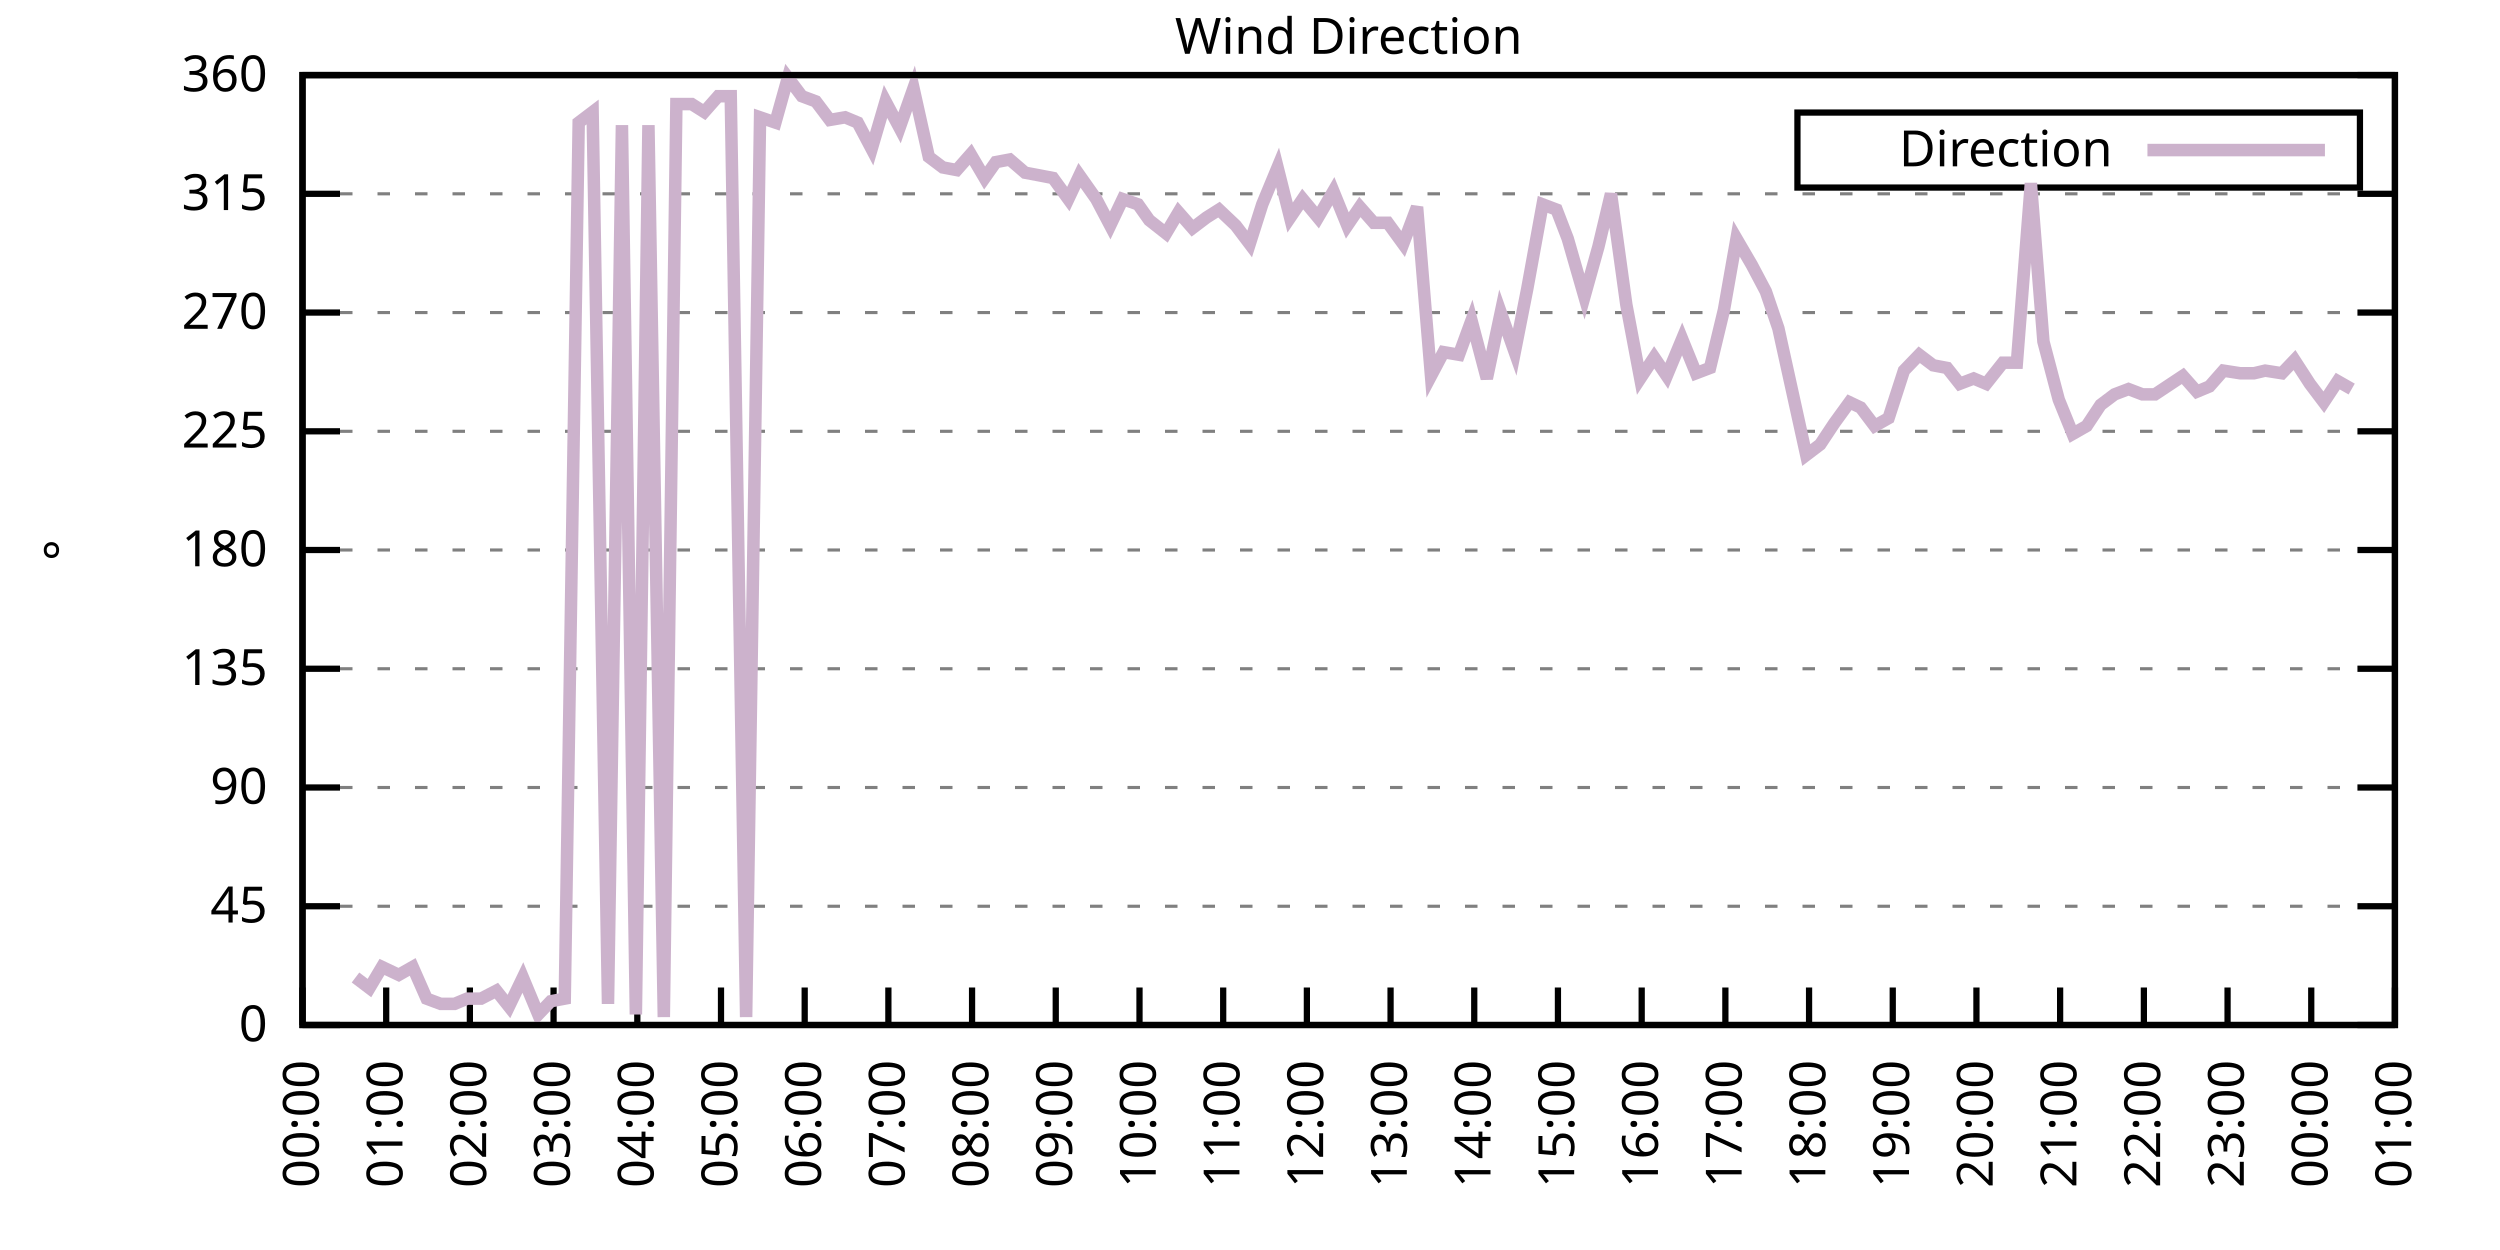
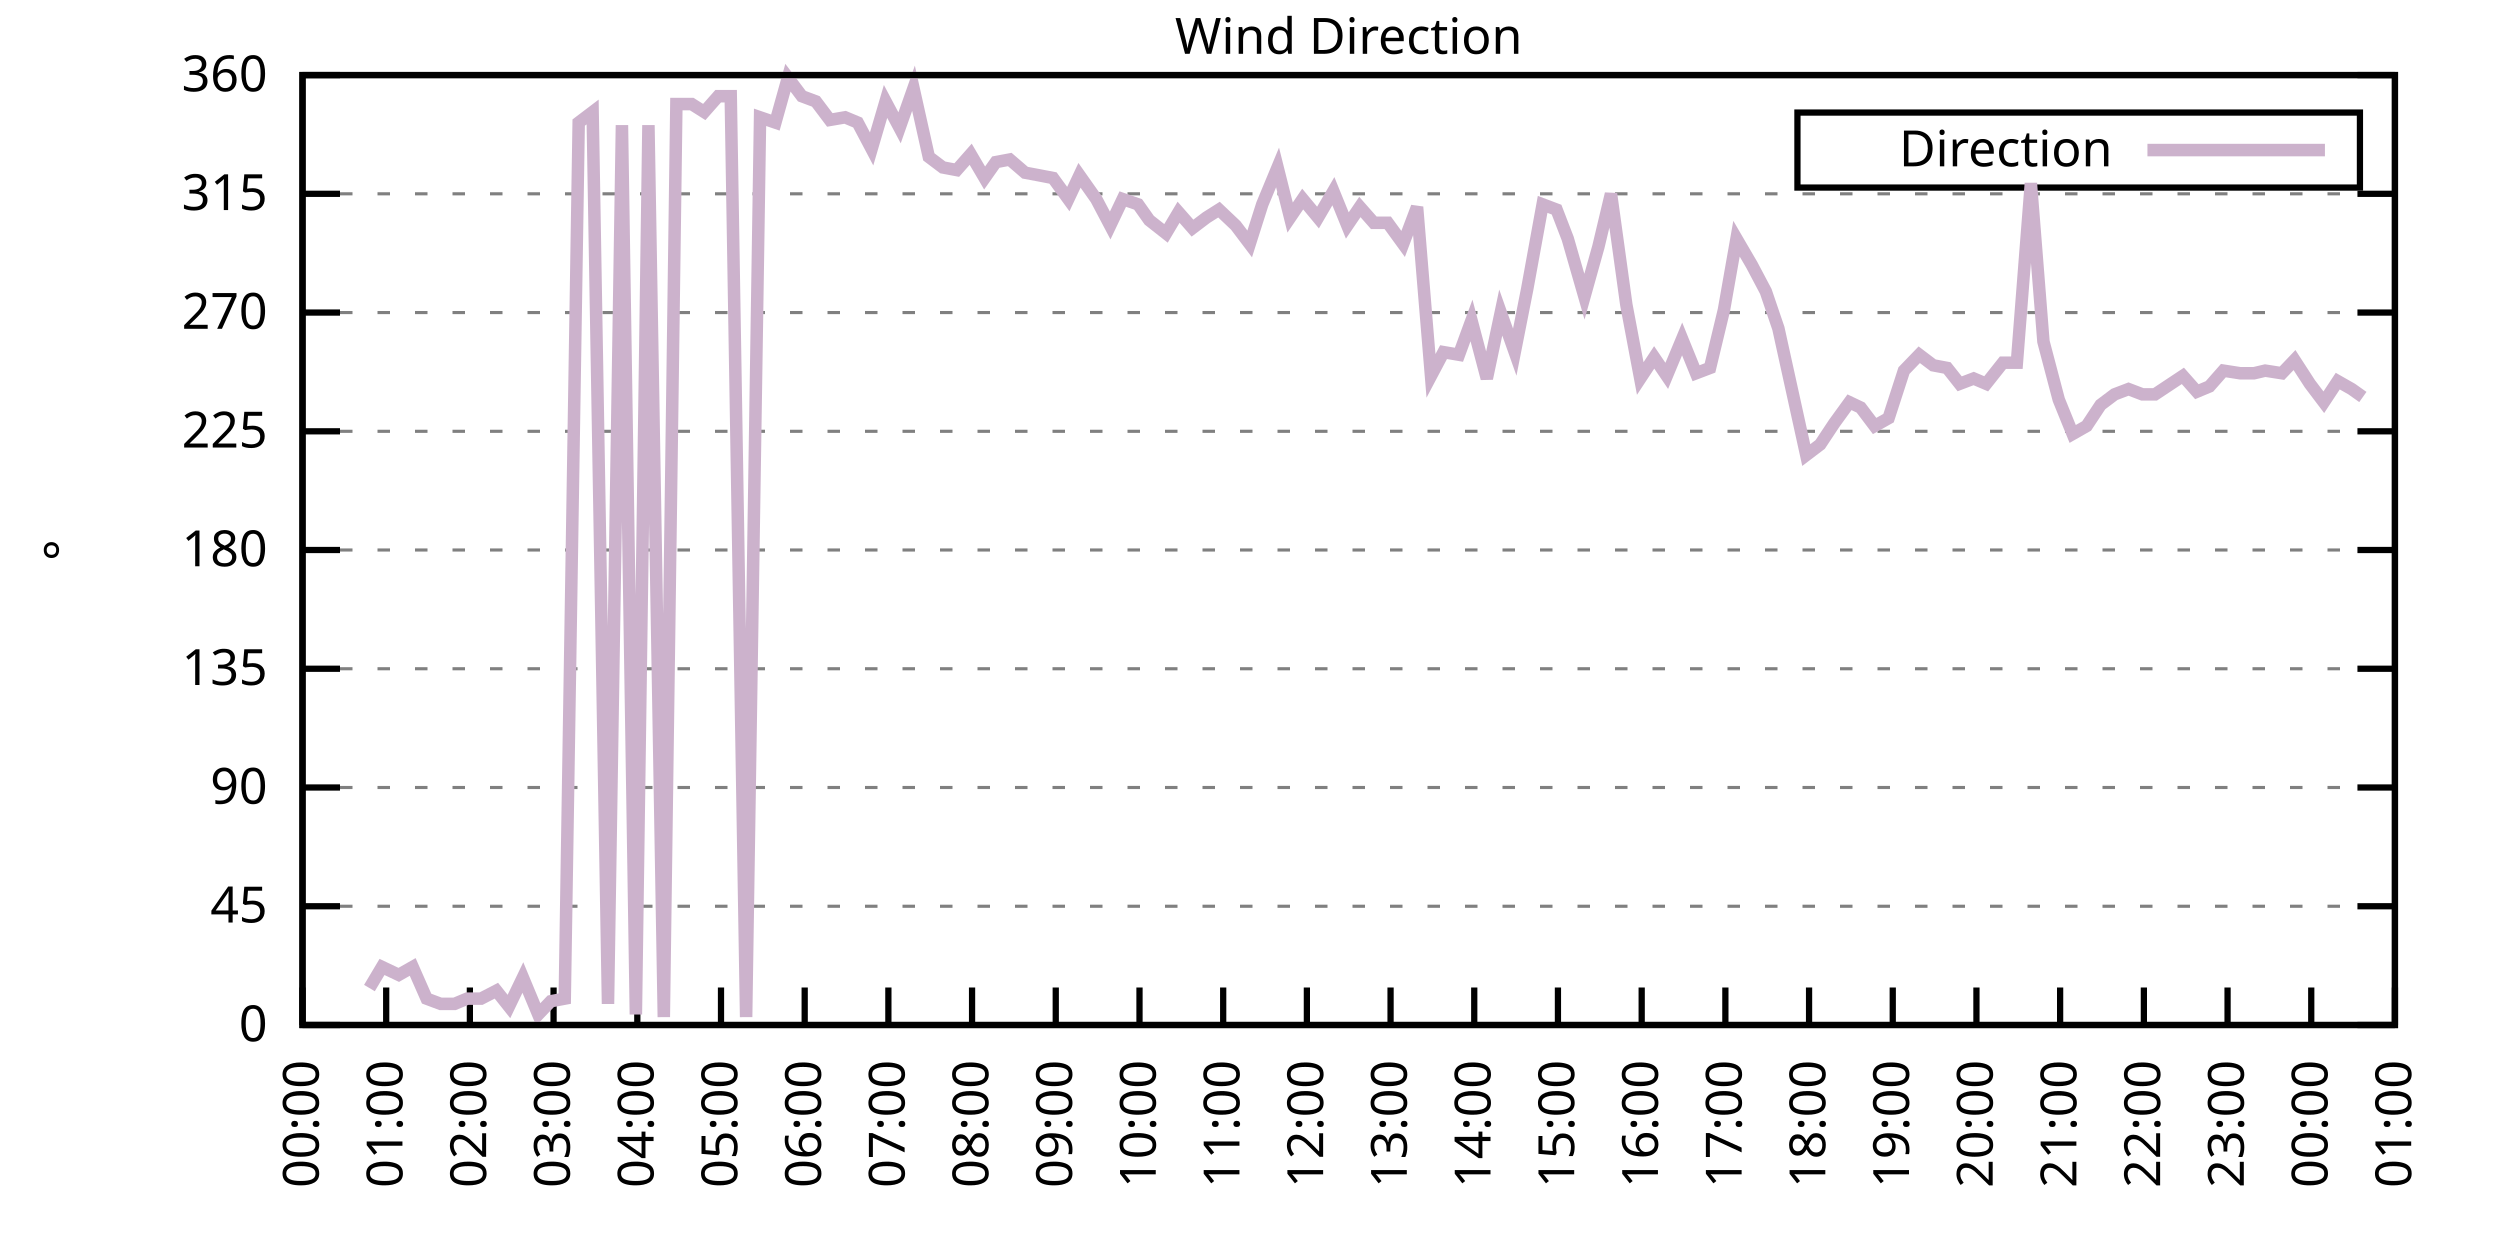
<svg xmlns="http://www.w3.org/2000/svg" xmlns:xlink="http://www.w3.org/1999/xlink" width="400" height="200" viewBox="0 0 400 200">
  <g id="gnuplot_canvas">
    <rect x="0" y="0" width="400" height="200" fill="none" />
    <defs>
      <circle id="gpDot" r="0.5" stroke-width="0.5" stroke="currentColor" />
      <path id="gpPt0" stroke-width="0.333" stroke="currentColor" d="M-1,0 h2 M0,-1 v2" />
      <path id="gpPt1" stroke-width="0.333" stroke="currentColor" d="M-1,-1 L1,1 M1,-1 L-1,1" />
      <path id="gpPt2" stroke-width="0.333" stroke="currentColor" d="M-1,0 L1,0 M0,-1 L0,1 M-1,-1 L1,1 M-1,1 L1,-1" />
      <rect id="gpPt3" stroke-width="0.333" stroke="currentColor" x="-1" y="-1" width="2" height="2" />
      <rect id="gpPt4" stroke-width="0.333" stroke="currentColor" fill="currentColor" x="-1" y="-1" width="2" height="2" />
      <circle id="gpPt5" stroke-width="0.333" stroke="currentColor" cx="0" cy="0" r="1" />
      <use xlink:href="#gpPt5" id="gpPt6" fill="currentColor" stroke="none" />
      <path id="gpPt7" stroke-width="0.333" stroke="currentColor" d="M0,-1.33 L-1.33,0.67 L1.33,0.67 z" />
      <use xlink:href="#gpPt7" id="gpPt8" fill="currentColor" stroke="none" />
      <use xlink:href="#gpPt7" id="gpPt9" stroke="currentColor" transform="rotate(180)" />
      <use xlink:href="#gpPt9" id="gpPt10" fill="currentColor" stroke="none" />
      <use xlink:href="#gpPt3" id="gpPt11" stroke="currentColor" transform="rotate(45)" />
      <use xlink:href="#gpPt11" id="gpPt12" fill="currentColor" stroke="none" />
      <path id="gpPt13" stroke-width="0.333" stroke="currentColor" d="M0,1.330 L1.265,0.411 L0.782,-1.067 L-0.782,-1.076 L-1.265,0.411 z" />
      <use xlink:href="#gpPt13" id="gpPt14" fill="currentColor" stroke="none" />
      <filter id="textbox" filterUnits="objectBoundingBox" x="0" y="0" height="1" width="1">
        <feFlood flood-color="white" flood-opacity="1" result="bgnd" />
        <feComposite in="SourceGraphic" in2="bgnd" operator="atop" />
      </filter>
      <filter id="greybox" filterUnits="objectBoundingBox" x="0" y="0" height="1" width="1">
        <feFlood flood-color="lightgrey" flood-opacity="1" result="grey" />
        <feComposite in="SourceGraphic" in2="grey" operator="atop" />
      </filter>
    </defs>
    <g fill="none" color="white" stroke="currentColor" stroke-width="1.00" stroke-linecap="butt" stroke-linejoin="miter">
</g>
    <g fill="none" color="black" stroke="currentColor" stroke-width="1.00" stroke-linecap="butt" stroke-linejoin="miter">
      <g stroke="none" shape-rendering="crispEdges">
        <polygon fill="rgb(255, 255, 255)" points="48.40,164.00 383.18,164.00 383.18,12.02 48.40,12.02 " />
      </g>
    </g>
    <g fill="none" color="black" stroke="currentColor" stroke-width="1.00" stroke-linecap="butt" stroke-linejoin="miter">
</g>
    <g fill="none" color="black" stroke="black" stroke-width="0.50" stroke-linecap="butt" stroke-linejoin="miter">
</g>
    <g fill="none" color="gray" stroke="currentColor" stroke-width="0.50" stroke-linecap="butt" stroke-linejoin="miter">
      <path stroke="gray" stroke-dasharray="2,4" class="gridline" d="M48.40,164.00 L383.19,164.00  " />
    </g>
    <g fill="none" color="gray" stroke="gray" stroke-width="1.00" stroke-linecap="butt" stroke-linejoin="miter">
</g>
    <g fill="none" color="black" stroke="currentColor" stroke-width="1.00" stroke-linecap="butt" stroke-linejoin="miter">
      <path stroke="black" d="M48.40,164.00 L54.40,164.00 M383.19,164.00 L377.19,164.00  " />
      <g transform="translate(42.80,166.60)" stroke="none" fill="black" font-family="Sans" font-size="8.00" text-anchor="end">
        <text>
          <tspan font-family="Sans"> 0</tspan>
        </text>
      </g>
    </g>
    <g fill="none" color="black" stroke="currentColor" stroke-width="1.00" stroke-linecap="butt" stroke-linejoin="miter">
</g>
    <g fill="none" color="black" stroke="black" stroke-width="0.50" stroke-linecap="butt" stroke-linejoin="miter">
</g>
    <g fill="none" color="gray" stroke="currentColor" stroke-width="0.50" stroke-linecap="butt" stroke-linejoin="miter">
      <path stroke="gray" stroke-dasharray="2,4" class="gridline" d="M48.40,145.00 L383.19,145.00  " />
    </g>
    <g fill="none" color="gray" stroke="gray" stroke-width="1.00" stroke-linecap="butt" stroke-linejoin="miter">
</g>
    <g fill="none" color="black" stroke="currentColor" stroke-width="1.00" stroke-linecap="butt" stroke-linejoin="miter">
      <path stroke="black" d="M48.40,145.00 L54.40,145.00 M383.19,145.00 L377.19,145.00  " />
      <g transform="translate(42.80,147.60)" stroke="none" fill="black" font-family="Sans" font-size="8.00" text-anchor="end">
        <text>
          <tspan font-family="Sans"> 45</tspan>
        </text>
      </g>
    </g>
    <g fill="none" color="black" stroke="currentColor" stroke-width="1.00" stroke-linecap="butt" stroke-linejoin="miter">
</g>
    <g fill="none" color="black" stroke="black" stroke-width="0.50" stroke-linecap="butt" stroke-linejoin="miter">
</g>
    <g fill="none" color="gray" stroke="currentColor" stroke-width="0.50" stroke-linecap="butt" stroke-linejoin="miter">
      <path stroke="gray" stroke-dasharray="2,4" class="gridline" d="M48.40,126.00 L383.19,126.00  " />
    </g>
    <g fill="none" color="gray" stroke="gray" stroke-width="1.00" stroke-linecap="butt" stroke-linejoin="miter">
</g>
    <g fill="none" color="black" stroke="currentColor" stroke-width="1.00" stroke-linecap="butt" stroke-linejoin="miter">
      <path stroke="black" d="M48.40,126.00 L54.40,126.00 M383.19,126.00 L377.19,126.00  " />
      <g transform="translate(42.80,128.60)" stroke="none" fill="black" font-family="Sans" font-size="8.00" text-anchor="end">
        <text>
          <tspan font-family="Sans"> 90</tspan>
        </text>
      </g>
    </g>
    <g fill="none" color="black" stroke="currentColor" stroke-width="1.00" stroke-linecap="butt" stroke-linejoin="miter">
</g>
    <g fill="none" color="black" stroke="black" stroke-width="0.50" stroke-linecap="butt" stroke-linejoin="miter">
</g>
    <g fill="none" color="gray" stroke="currentColor" stroke-width="0.50" stroke-linecap="butt" stroke-linejoin="miter">
      <path stroke="gray" stroke-dasharray="2,4" class="gridline" d="M48.40,107.00 L383.19,107.00  " />
    </g>
    <g fill="none" color="gray" stroke="gray" stroke-width="1.00" stroke-linecap="butt" stroke-linejoin="miter">
</g>
    <g fill="none" color="black" stroke="currentColor" stroke-width="1.00" stroke-linecap="butt" stroke-linejoin="miter">
      <path stroke="black" d="M48.40,107.00 L54.40,107.00 M383.19,107.00 L377.19,107.00  " />
      <g transform="translate(42.80,109.60)" stroke="none" fill="black" font-family="Sans" font-size="8.00" text-anchor="end">
        <text>
          <tspan font-family="Sans"> 135</tspan>
        </text>
      </g>
    </g>
    <g fill="none" color="black" stroke="currentColor" stroke-width="1.00" stroke-linecap="butt" stroke-linejoin="miter">
</g>
    <g fill="none" color="black" stroke="black" stroke-width="0.50" stroke-linecap="butt" stroke-linejoin="miter">
</g>
    <g fill="none" color="gray" stroke="currentColor" stroke-width="0.50" stroke-linecap="butt" stroke-linejoin="miter">
      <path stroke="gray" stroke-dasharray="2,4" class="gridline" d="M48.40,88.00 L383.19,88.00  " />
    </g>
    <g fill="none" color="gray" stroke="gray" stroke-width="1.00" stroke-linecap="butt" stroke-linejoin="miter">
</g>
    <g fill="none" color="black" stroke="currentColor" stroke-width="1.00" stroke-linecap="butt" stroke-linejoin="miter">
      <path stroke="black" d="M48.40,88.00 L54.40,88.00 M383.19,88.00 L377.19,88.00  " />
      <g transform="translate(42.80,90.60)" stroke="none" fill="black" font-family="Sans" font-size="8.00" text-anchor="end">
        <text>
          <tspan font-family="Sans"> 180</tspan>
        </text>
      </g>
    </g>
    <g fill="none" color="black" stroke="currentColor" stroke-width="1.00" stroke-linecap="butt" stroke-linejoin="miter">
</g>
    <g fill="none" color="black" stroke="black" stroke-width="0.50" stroke-linecap="butt" stroke-linejoin="miter">
</g>
    <g fill="none" color="gray" stroke="currentColor" stroke-width="0.50" stroke-linecap="butt" stroke-linejoin="miter">
      <path stroke="gray" stroke-dasharray="2,4" class="gridline" d="M48.40,69.01 L383.19,69.01  " />
    </g>
    <g fill="none" color="gray" stroke="gray" stroke-width="1.00" stroke-linecap="butt" stroke-linejoin="miter">
</g>
    <g fill="none" color="black" stroke="currentColor" stroke-width="1.00" stroke-linecap="butt" stroke-linejoin="miter">
      <path stroke="black" d="M48.40,69.01 L54.40,69.01 M383.19,69.01 L377.19,69.01  " />
      <g transform="translate(42.80,71.61)" stroke="none" fill="black" font-family="Sans" font-size="8.00" text-anchor="end">
        <text>
          <tspan font-family="Sans"> 225</tspan>
        </text>
      </g>
    </g>
    <g fill="none" color="black" stroke="currentColor" stroke-width="1.00" stroke-linecap="butt" stroke-linejoin="miter">
</g>
    <g fill="none" color="black" stroke="black" stroke-width="0.50" stroke-linecap="butt" stroke-linejoin="miter">
</g>
    <g fill="none" color="gray" stroke="currentColor" stroke-width="0.50" stroke-linecap="butt" stroke-linejoin="miter">
      <path stroke="gray" stroke-dasharray="2,4" class="gridline" d="M48.40,50.01 L383.19,50.01  " />
    </g>
    <g fill="none" color="gray" stroke="gray" stroke-width="1.00" stroke-linecap="butt" stroke-linejoin="miter">
</g>
    <g fill="none" color="black" stroke="currentColor" stroke-width="1.00" stroke-linecap="butt" stroke-linejoin="miter">
      <path stroke="black" d="M48.40,50.01 L54.40,50.01 M383.19,50.01 L377.19,50.01  " />
      <g transform="translate(42.80,52.61)" stroke="none" fill="black" font-family="Sans" font-size="8.00" text-anchor="end">
        <text>
          <tspan font-family="Sans"> 270</tspan>
        </text>
      </g>
    </g>
    <g fill="none" color="black" stroke="currentColor" stroke-width="1.00" stroke-linecap="butt" stroke-linejoin="miter">
</g>
    <g fill="none" color="black" stroke="black" stroke-width="0.50" stroke-linecap="butt" stroke-linejoin="miter">
</g>
    <g fill="none" color="gray" stroke="currentColor" stroke-width="0.50" stroke-linecap="butt" stroke-linejoin="miter">
      <path stroke="gray" stroke-dasharray="2,4" class="gridline" d="M48.40,31.01 L383.19,31.01  " />
    </g>
    <g fill="none" color="gray" stroke="gray" stroke-width="1.00" stroke-linecap="butt" stroke-linejoin="miter">
</g>
    <g fill="none" color="black" stroke="currentColor" stroke-width="1.00" stroke-linecap="butt" stroke-linejoin="miter">
      <path stroke="black" d="M48.40,31.01 L54.40,31.01 M383.19,31.01 L377.19,31.01  " />
      <g transform="translate(42.80,33.61)" stroke="none" fill="black" font-family="Sans" font-size="8.00" text-anchor="end">
        <text>
          <tspan font-family="Sans"> 315</tspan>
        </text>
      </g>
    </g>
    <g fill="none" color="black" stroke="currentColor" stroke-width="1.00" stroke-linecap="butt" stroke-linejoin="miter">
</g>
    <g fill="none" color="black" stroke="black" stroke-width="0.50" stroke-linecap="butt" stroke-linejoin="miter">
</g>
    <g fill="none" color="gray" stroke="currentColor" stroke-width="0.50" stroke-linecap="butt" stroke-linejoin="miter">
      <path stroke="gray" stroke-dasharray="2,4" class="gridline" d="M48.40,12.01 L383.19,12.01  " />
    </g>
    <g fill="none" color="gray" stroke="gray" stroke-width="1.00" stroke-linecap="butt" stroke-linejoin="miter">
</g>
    <g fill="none" color="black" stroke="currentColor" stroke-width="1.00" stroke-linecap="butt" stroke-linejoin="miter">
      <path stroke="black" d="M48.40,12.01 L54.40,12.01 M383.19,12.01 L377.19,12.01  " />
      <g transform="translate(42.80,14.61)" stroke="none" fill="black" font-family="Sans" font-size="8.00" text-anchor="end">
        <text>
          <tspan font-family="Sans"> 360</tspan>
        </text>
      </g>
    </g>
    <g fill="none" color="black" stroke="currentColor" stroke-width="1.00" stroke-linecap="butt" stroke-linejoin="miter">
      <path stroke="black" d="M48.40,164.00 L48.40,158.00  " />
      <g transform="translate(51.00,169.60) rotate(270.00)" stroke="none" fill="black" font-family="Sans" font-size="8.00" text-anchor="end">
        <text>
          <tspan font-family="Sans">00:00</tspan>
        </text>
      </g>
    </g>
    <g fill="none" color="black" stroke="currentColor" stroke-width="1.00" stroke-linecap="butt" stroke-linejoin="miter">
      <path stroke="black" d="M61.79,164.00 L61.79,158.00  " />
      <g transform="translate(64.39,169.60) rotate(270.00)" stroke="none" fill="black" font-family="Sans" font-size="8.00" text-anchor="end">
        <text>
          <tspan font-family="Sans">01:00</tspan>
        </text>
      </g>
    </g>
    <g fill="none" color="black" stroke="currentColor" stroke-width="1.00" stroke-linecap="butt" stroke-linejoin="miter">
      <path stroke="black" d="M75.18,164.00 L75.18,158.00  " />
      <g transform="translate(77.78,169.60) rotate(270.00)" stroke="none" fill="black" font-family="Sans" font-size="8.00" text-anchor="end">
        <text>
          <tspan font-family="Sans">02:00</tspan>
        </text>
      </g>
    </g>
    <g fill="none" color="black" stroke="currentColor" stroke-width="1.00" stroke-linecap="butt" stroke-linejoin="miter">
      <path stroke="black" d="M88.57,164.00 L88.57,158.00  " />
      <g transform="translate(91.17,169.60) rotate(270.00)" stroke="none" fill="black" font-family="Sans" font-size="8.00" text-anchor="end">
        <text>
          <tspan font-family="Sans">03:00</tspan>
        </text>
      </g>
    </g>
    <g fill="none" color="black" stroke="currentColor" stroke-width="1.00" stroke-linecap="butt" stroke-linejoin="miter">
      <path stroke="black" d="M101.97,164.00 L101.97,158.00  " />
      <g transform="translate(104.57,169.60) rotate(270.00)" stroke="none" fill="black" font-family="Sans" font-size="8.00" text-anchor="end">
        <text>
          <tspan font-family="Sans">04:00</tspan>
        </text>
      </g>
    </g>
    <g fill="none" color="black" stroke="currentColor" stroke-width="1.00" stroke-linecap="butt" stroke-linejoin="miter">
      <path stroke="black" d="M115.36,164.00 L115.36,158.00  " />
      <g transform="translate(117.96,169.60) rotate(270.00)" stroke="none" fill="black" font-family="Sans" font-size="8.00" text-anchor="end">
        <text>
          <tspan font-family="Sans">05:00</tspan>
        </text>
      </g>
    </g>
    <g fill="none" color="black" stroke="currentColor" stroke-width="1.00" stroke-linecap="butt" stroke-linejoin="miter">
      <path stroke="black" d="M128.75,164.00 L128.75,158.00  " />
      <g transform="translate(131.35,169.60) rotate(270.00)" stroke="none" fill="black" font-family="Sans" font-size="8.00" text-anchor="end">
        <text>
          <tspan font-family="Sans">06:00</tspan>
        </text>
      </g>
    </g>
    <g fill="none" color="black" stroke="currentColor" stroke-width="1.00" stroke-linecap="butt" stroke-linejoin="miter">
      <path stroke="black" d="M142.14,164.00 L142.14,158.00  " />
      <g transform="translate(144.74,169.60) rotate(270.00)" stroke="none" fill="black" font-family="Sans" font-size="8.00" text-anchor="end">
        <text>
          <tspan font-family="Sans">07:00</tspan>
        </text>
      </g>
    </g>
    <g fill="none" color="black" stroke="currentColor" stroke-width="1.00" stroke-linecap="butt" stroke-linejoin="miter">
      <path stroke="black" d="M155.53,164.00 L155.53,158.00  " />
      <g transform="translate(158.13,169.60) rotate(270.00)" stroke="none" fill="black" font-family="Sans" font-size="8.00" text-anchor="end">
        <text>
          <tspan font-family="Sans">08:00</tspan>
        </text>
      </g>
    </g>
    <g fill="none" color="black" stroke="currentColor" stroke-width="1.00" stroke-linecap="butt" stroke-linejoin="miter">
      <path stroke="black" d="M168.92,164.00 L168.92,158.00  " />
      <g transform="translate(171.52,169.60) rotate(270.00)" stroke="none" fill="black" font-family="Sans" font-size="8.00" text-anchor="end">
        <text>
          <tspan font-family="Sans">09:00</tspan>
        </text>
      </g>
    </g>
    <g fill="none" color="black" stroke="currentColor" stroke-width="1.00" stroke-linecap="butt" stroke-linejoin="miter">
      <path stroke="black" d="M182.32,164.00 L182.32,158.00  " />
      <g transform="translate(184.92,169.60) rotate(270.00)" stroke="none" fill="black" font-family="Sans" font-size="8.00" text-anchor="end">
        <text>
          <tspan font-family="Sans">10:00</tspan>
        </text>
      </g>
    </g>
    <g fill="none" color="black" stroke="currentColor" stroke-width="1.00" stroke-linecap="butt" stroke-linejoin="miter">
      <path stroke="black" d="M195.71,164.00 L195.71,158.00  " />
      <g transform="translate(198.31,169.60) rotate(270.00)" stroke="none" fill="black" font-family="Sans" font-size="8.00" text-anchor="end">
        <text>
          <tspan font-family="Sans">11:00</tspan>
        </text>
      </g>
    </g>
    <g fill="none" color="black" stroke="currentColor" stroke-width="1.00" stroke-linecap="butt" stroke-linejoin="miter">
      <path stroke="black" d="M209.10,164.00 L209.10,158.00  " />
      <g transform="translate(211.70,169.60) rotate(270.00)" stroke="none" fill="black" font-family="Sans" font-size="8.00" text-anchor="end">
        <text>
          <tspan font-family="Sans">12:00</tspan>
        </text>
      </g>
    </g>
    <g fill="none" color="black" stroke="currentColor" stroke-width="1.00" stroke-linecap="butt" stroke-linejoin="miter">
      <path stroke="black" d="M222.49,164.00 L222.49,158.00  " />
      <g transform="translate(225.09,169.60) rotate(270.00)" stroke="none" fill="black" font-family="Sans" font-size="8.00" text-anchor="end">
        <text>
          <tspan font-family="Sans">13:00</tspan>
        </text>
      </g>
    </g>
    <g fill="none" color="black" stroke="currentColor" stroke-width="1.00" stroke-linecap="butt" stroke-linejoin="miter">
      <path stroke="black" d="M235.88,164.00 L235.88,158.00  " />
      <g transform="translate(238.48,169.60) rotate(270.00)" stroke="none" fill="black" font-family="Sans" font-size="8.00" text-anchor="end">
        <text>
          <tspan font-family="Sans">14:00</tspan>
        </text>
      </g>
    </g>
    <g fill="none" color="black" stroke="currentColor" stroke-width="1.00" stroke-linecap="butt" stroke-linejoin="miter">
      <path stroke="black" d="M249.27,164.00 L249.27,158.00  " />
      <g transform="translate(251.87,169.60) rotate(270.00)" stroke="none" fill="black" font-family="Sans" font-size="8.00" text-anchor="end">
        <text>
          <tspan font-family="Sans">15:00</tspan>
        </text>
      </g>
    </g>
    <g fill="none" color="black" stroke="currentColor" stroke-width="1.00" stroke-linecap="butt" stroke-linejoin="miter">
      <path stroke="black" d="M262.67,164.00 L262.67,158.00  " />
      <g transform="translate(265.27,169.60) rotate(270.00)" stroke="none" fill="black" font-family="Sans" font-size="8.00" text-anchor="end">
        <text>
          <tspan font-family="Sans">16:00</tspan>
        </text>
      </g>
    </g>
    <g fill="none" color="black" stroke="currentColor" stroke-width="1.00" stroke-linecap="butt" stroke-linejoin="miter">
      <path stroke="black" d="M276.06,164.00 L276.06,158.00  " />
      <g transform="translate(278.66,169.60) rotate(270.00)" stroke="none" fill="black" font-family="Sans" font-size="8.00" text-anchor="end">
        <text>
          <tspan font-family="Sans">17:00</tspan>
        </text>
      </g>
    </g>
    <g fill="none" color="black" stroke="currentColor" stroke-width="1.00" stroke-linecap="butt" stroke-linejoin="miter">
      <path stroke="black" d="M289.45,164.00 L289.45,158.00  " />
      <g transform="translate(292.05,169.60) rotate(270.00)" stroke="none" fill="black" font-family="Sans" font-size="8.00" text-anchor="end">
        <text>
          <tspan font-family="Sans">18:00</tspan>
        </text>
      </g>
    </g>
    <g fill="none" color="black" stroke="currentColor" stroke-width="1.00" stroke-linecap="butt" stroke-linejoin="miter">
      <path stroke="black" d="M302.84,164.00 L302.84,158.00  " />
      <g transform="translate(305.44,169.60) rotate(270.00)" stroke="none" fill="black" font-family="Sans" font-size="8.00" text-anchor="end">
        <text>
          <tspan font-family="Sans">19:00</tspan>
        </text>
      </g>
    </g>
    <g fill="none" color="black" stroke="currentColor" stroke-width="1.00" stroke-linecap="butt" stroke-linejoin="miter">
      <path stroke="black" d="M316.23,164.00 L316.23,158.00  " />
      <g transform="translate(318.83,169.60) rotate(270.00)" stroke="none" fill="black" font-family="Sans" font-size="8.00" text-anchor="end">
        <text>
          <tspan font-family="Sans">20:00</tspan>
        </text>
      </g>
    </g>
    <g fill="none" color="black" stroke="currentColor" stroke-width="1.00" stroke-linecap="butt" stroke-linejoin="miter">
      <path stroke="black" d="M329.62,164.00 L329.62,158.00  " />
      <g transform="translate(332.22,169.60) rotate(270.00)" stroke="none" fill="black" font-family="Sans" font-size="8.00" text-anchor="end">
        <text>
          <tspan font-family="Sans">21:00</tspan>
        </text>
      </g>
    </g>
    <g fill="none" color="black" stroke="currentColor" stroke-width="1.00" stroke-linecap="butt" stroke-linejoin="miter">
      <path stroke="black" d="M343.02,164.00 L343.02,158.00  " />
      <g transform="translate(345.62,169.60) rotate(270.00)" stroke="none" fill="black" font-family="Sans" font-size="8.00" text-anchor="end">
        <text>
          <tspan font-family="Sans">22:00</tspan>
        </text>
      </g>
    </g>
    <g fill="none" color="black" stroke="currentColor" stroke-width="1.00" stroke-linecap="butt" stroke-linejoin="miter">
      <path stroke="black" d="M356.41,164.00 L356.41,158.00  " />
      <g transform="translate(359.01,169.60) rotate(270.00)" stroke="none" fill="black" font-family="Sans" font-size="8.00" text-anchor="end">
        <text>
          <tspan font-family="Sans">23:00</tspan>
        </text>
      </g>
    </g>
    <g fill="none" color="black" stroke="currentColor" stroke-width="1.00" stroke-linecap="butt" stroke-linejoin="miter">
      <path stroke="black" d="M369.80,164.00 L369.80,158.00  " />
      <g transform="translate(372.40,169.60) rotate(270.00)" stroke="none" fill="black" font-family="Sans" font-size="8.00" text-anchor="end">
        <text>
          <tspan font-family="Sans">00:00</tspan>
        </text>
      </g>
    </g>
    <g fill="none" color="black" stroke="currentColor" stroke-width="1.00" stroke-linecap="butt" stroke-linejoin="miter">
      <path stroke="black" d="M383.19,164.00 L383.19,158.00  " />
      <g transform="translate(385.79,169.60) rotate(270.00)" stroke="none" fill="black" font-family="Sans" font-size="8.00" text-anchor="end">
        <text>
          <tspan font-family="Sans">01:00</tspan>
        </text>
      </g>
    </g>
    <g fill="none" color="black" stroke="currentColor" stroke-width="1.00" stroke-linecap="butt" stroke-linejoin="miter">
</g>
    <g fill="none" color="black" stroke="currentColor" stroke-width="1.00" stroke-linecap="butt" stroke-linejoin="miter">
      <path stroke="black" d="M48.40,12.01 L48.40,164.00 L383.19,164.00 L383.19,12.01 L48.40,12.01 Z  " />
    </g>
    <g fill="none" color="black" stroke="currentColor" stroke-width="1.00" stroke-linecap="butt" stroke-linejoin="miter">
</g>
    <g fill="none" color="black" stroke="currentColor" stroke-width="1.00" stroke-linecap="butt" stroke-linejoin="miter">
      <path stroke="black" d="M287.59,30.01 L287.59,18.01 L377.59,18.01 L377.59,30.01 L287.59,30.01 Z  " />
    </g>
    <g id="Wind_direction_plot_1">
      <g fill="none" color="white" stroke="black" stroke-width="2.00" stroke-linecap="butt" stroke-linejoin="miter">
</g>
      <g fill="none" color="black" stroke="currentColor" stroke-width="2.00" stroke-linecap="butt" stroke-linejoin="miter">
        <g transform="translate(337.99,26.61)" stroke="none" fill="black" font-family="Sans" font-size="8.00" text-anchor="end">
          <text>
            <tspan font-family="Sans">Direction</tspan>
          </text>
        </g>
      </g>
      <g fill="none" color="black" stroke="currentColor" stroke-width="2.00" stroke-linecap="butt" stroke-linejoin="miter">
-         <path stroke="rgb(204, 178, 204)" d="M343.59,24.01 L371.99,24.01 M56.88,156.40 L59.11,158.09 L61.12,154.71 L63.80,155.98 L66.03,154.71 L68.26,159.78   L70.50,160.62 L72.73,160.62 L74.74,159.78 L76.97,159.78 L79.42,158.51 L81.43,161.04 L83.66,156.40 L86.12,162.31   L88.13,160.20 L90.36,159.78 L92.59,19.61 L94.82,17.92 L97.28,160.62 L99.51,20.03 L101.74,162.31 L103.75,20.03   L106.21,162.73 L108.22,16.65 L110.67,16.65 L112.68,17.92 L114.91,15.39 L116.92,15.39 L119.38,162.73 L121.61,18.77   L124.06,19.61 L126.07,12.43 L128.30,15.39 L130.54,16.23 L132.77,19.19 L135.22,18.77 L137.23,19.61 L139.46,23.83   L141.69,16.23 L143.93,20.45 L146.16,14.12 L148.61,25.10 L150.85,26.79 L153.08,27.21 L155.31,24.68 L157.54,28.48   L159.33,25.94 L161.56,25.52 L164.01,27.63 L166.25,28.05 L168.48,28.48 L170.93,31.85 L172.72,28.05 L175.40,31.85   L177.63,36.08 L179.64,31.85 L182.09,32.70 L183.88,35.23 L186.56,37.34 L188.57,33.96 L190.80,36.50 L193.03,34.81   L195.04,33.54 L197.72,36.08 L199.95,39.03 L201.96,32.70 L204.41,26.79 L206.42,34.81 L208.43,31.85 L210.88,34.81   L213.34,30.59 L215.57,36.08 L217.58,33.12 L219.81,35.65 L222.04,35.65 L224.50,39.03 L226.73,33.12 L228.96,60.14   L230.97,56.34 L233.43,56.76 L235.44,51.27 L237.89,60.56 L240.12,50.01 L242.36,56.34 L244.36,46.21 L246.82,32.70   L249.05,33.54 L250.84,38.19 L253.51,47.47 L255.75,39.45 L257.76,31.01 L260.21,48.74 L262.44,60.56 L264.67,57.18   L266.68,60.14 L269.14,54.23 L271.37,59.72 L273.60,58.87 L275.83,49.59 L277.84,38.19 L280.30,42.41 L282.53,46.63   L284.54,52.54 L286.77,62.67 L289.00,72.81 L291.23,71.12 L293.47,67.74 L295.92,64.36 L297.71,65.21 L299.94,68.16   L302.17,66.90 L304.63,59.30 L307.08,56.76 L309.31,58.45 L311.54,58.87 L313.55,61.41 L315.79,60.56 L317.79,61.41   L320.47,58.03 L322.70,58.03 L324.94,29.32 L326.95,54.65 L329.40,63.94 L331.63,69.43 L333.86,68.16 L336.10,64.78   L338.33,63.10 L340.56,62.25 L342.79,63.10 L344.80,63.10 L349.26,60.14 L351.50,62.67 L353.51,61.83 L355.74,59.30   L358.42,59.72 L360.65,59.72 L362.43,59.30 L365.11,59.72 L367.12,57.61 L369.58,61.41 L371.81,64.36 L374.04,60.98   L376.27,62.25  " />
+         <path stroke="rgb(204, 178, 204)" d="M343.59,24.01 L371.99,24.01 M59.11,158.09 L61.12,154.71 L63.80,155.98 L66.03,154.71 L68.26,159.78 L70.50,160.62   L72.73,160.62 L74.74,159.78 L76.97,159.78 L79.42,158.51 L81.43,161.04 L83.66,156.40 L86.12,162.31 L88.13,160.20   L90.36,159.78 L92.59,19.61 L94.82,17.92 L97.28,160.62 L99.51,20.03 L101.74,162.31 L103.75,20.03 L106.21,162.73   L108.22,16.65 L110.67,16.65 L112.68,17.92 L114.91,15.39 L116.92,15.39 L119.38,162.73 L121.61,18.77 L124.06,19.61   L126.07,12.43 L128.30,15.39 L130.54,16.23 L132.77,19.19 L135.22,18.77 L137.23,19.61 L139.46,23.83 L141.69,16.23   L143.93,20.45 L146.16,14.12 L148.61,25.10 L150.85,26.79 L153.08,27.21 L155.31,24.68 L157.54,28.48 L159.33,25.94   L161.56,25.52 L164.01,27.63 L166.25,28.05 L168.48,28.48 L170.93,31.85 L172.72,28.05 L175.40,31.85 L177.63,36.08   L179.64,31.85 L182.09,32.70 L183.88,35.23 L186.56,37.34 L188.57,33.96 L190.80,36.50 L193.03,34.81 L195.04,33.54   L197.72,36.08 L199.95,39.03 L201.96,32.70 L204.41,26.79 L206.42,34.81 L208.43,31.85 L210.88,34.81 L213.34,30.59   L215.57,36.08 L217.58,33.12 L219.81,35.65 L222.04,35.65 L224.50,39.03 L226.73,33.12 L228.96,60.14 L230.97,56.34   L233.43,56.76 L235.44,51.27 L237.89,60.56 L240.12,50.01 L242.36,56.34 L244.36,46.21 L246.82,32.70 L249.05,33.54   L250.84,38.19 L253.51,47.47 L255.75,39.45 L257.76,31.01 L260.21,48.74 L262.44,60.56 L264.67,57.18 L266.68,60.14   L269.14,54.23 L271.37,59.72 L273.60,58.87 L275.83,49.59 L277.84,38.19 L280.30,42.41 L282.53,46.63 L284.54,52.54   L286.77,62.67 L289.00,72.81 L291.23,71.12 L293.47,67.74 L295.92,64.36 L297.71,65.21 L299.94,68.16 L302.17,66.90   L304.63,59.30 L307.08,56.76 L309.31,58.45 L311.54,58.87 L313.55,61.41 L315.79,60.56 L317.79,61.41 L320.47,58.03   L322.70,58.03 L324.94,29.32 L326.95,54.65 L329.40,63.94 L331.63,69.43 L333.86,68.16 L336.10,64.78 L338.33,63.10   L340.56,62.25 L342.79,63.10 L344.80,63.10 L349.26,60.14 L351.50,62.67 L353.51,61.83 L355.74,59.30 L358.42,59.72   L360.65,59.72 L362.43,59.30 L365.11,59.72 L367.12,57.61 L369.58,61.41 L371.81,64.36 L374.04,60.98 L376.27,62.25   L378.06,63.52  " />
      </g>
    </g>
    <g fill="none" color="black" stroke="currentColor" stroke-width="2.00" stroke-linecap="butt" stroke-linejoin="miter">
</g>
    <g fill="none" color="black" stroke="black" stroke-width="1.00" stroke-linecap="butt" stroke-linejoin="miter">
</g>
    <g fill="none" color="black" stroke="currentColor" stroke-width="1.00" stroke-linecap="butt" stroke-linejoin="miter">
      <path stroke="black" d="M48.40,12.01 L48.40,164.00 L383.19,164.00 L383.19,12.01 L48.40,12.01 Z  " />
      <g transform="translate(12.80,88.01) rotate(270.00)" stroke="none" fill="black" font-family="Sans" font-size="8.00" text-anchor="middle">
        <text>
          <tspan font-family="Sans">°</tspan>
        </text>
      </g>
    </g>
    <g fill="none" color="black" stroke="currentColor" stroke-width="1.00" stroke-linecap="butt" stroke-linejoin="miter">
</g>
    <g fill="none" color="black" stroke="currentColor" stroke-width="1.00" stroke-linecap="butt" stroke-linejoin="miter">
      <g transform="translate(215.79,8.61)" stroke="none" fill="black" font-family="Sans" font-size="8.00" text-anchor="middle">
        <text>
          <tspan font-family="Sans">Wind Direction</tspan>
        </text>
      </g>
    </g>
    <g fill="none" color="black" stroke="currentColor" stroke-width="1.00" stroke-linecap="butt" stroke-linejoin="miter">
</g>
  </g>
</svg>
